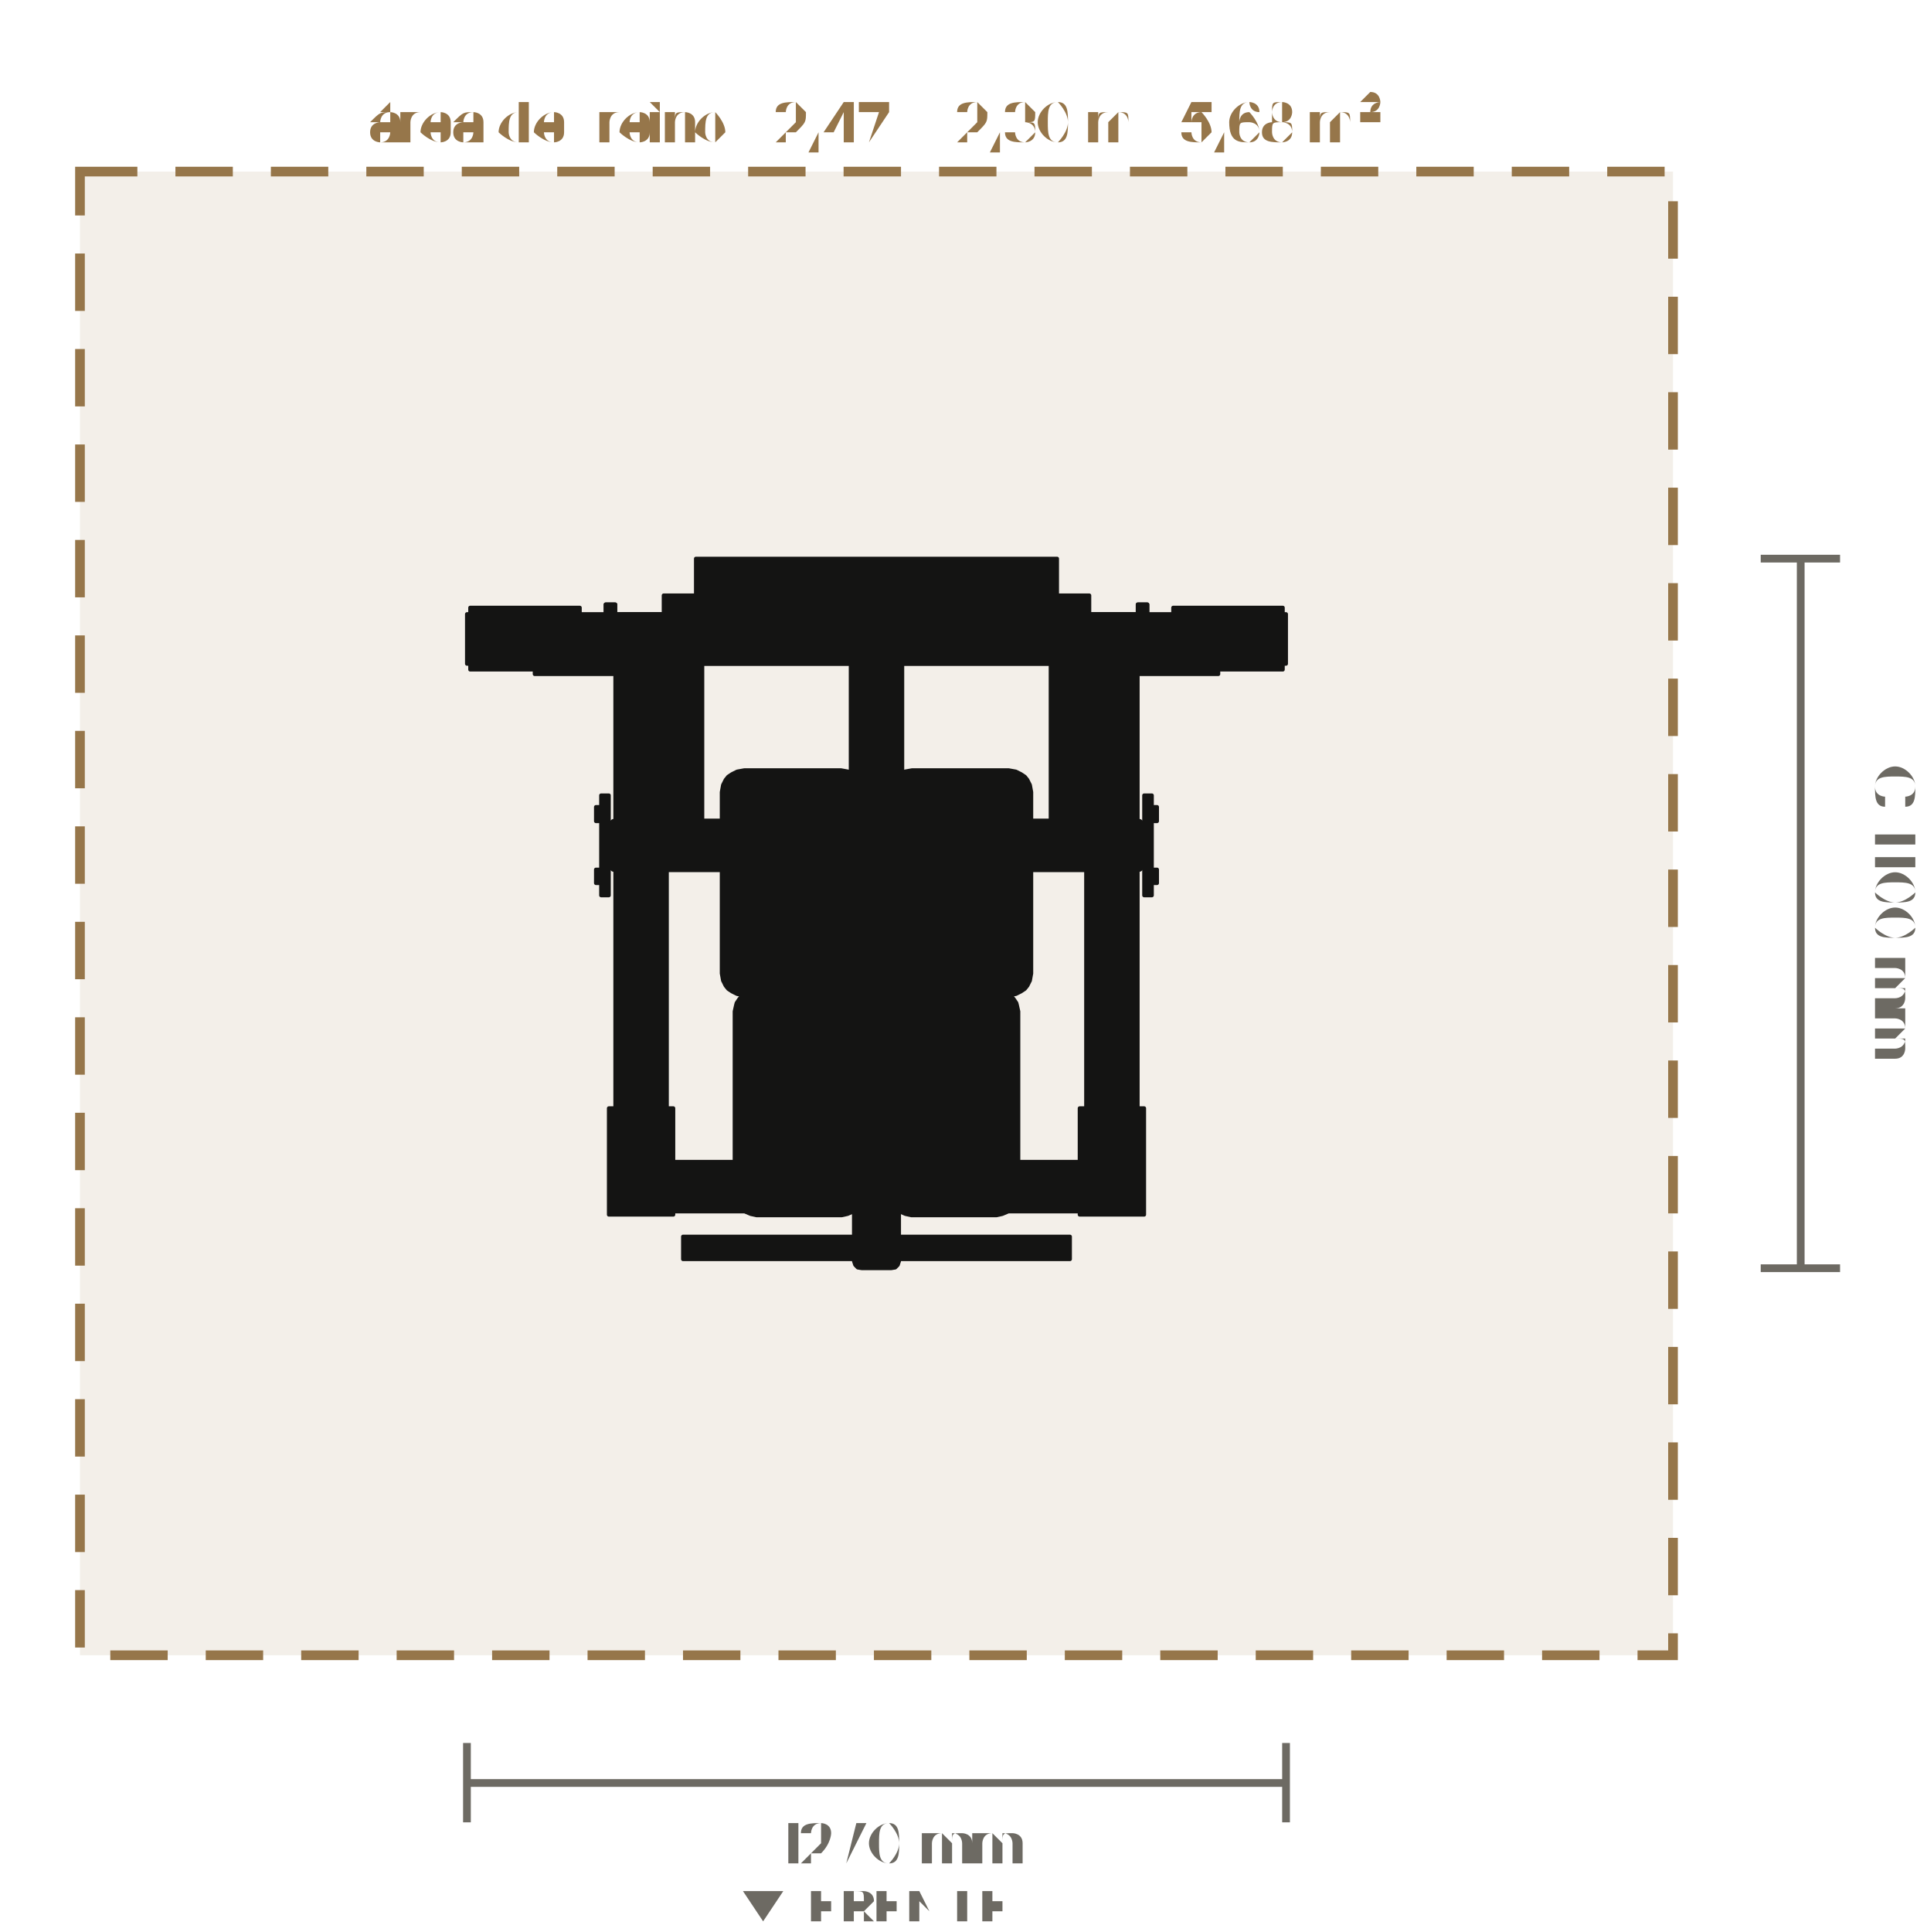
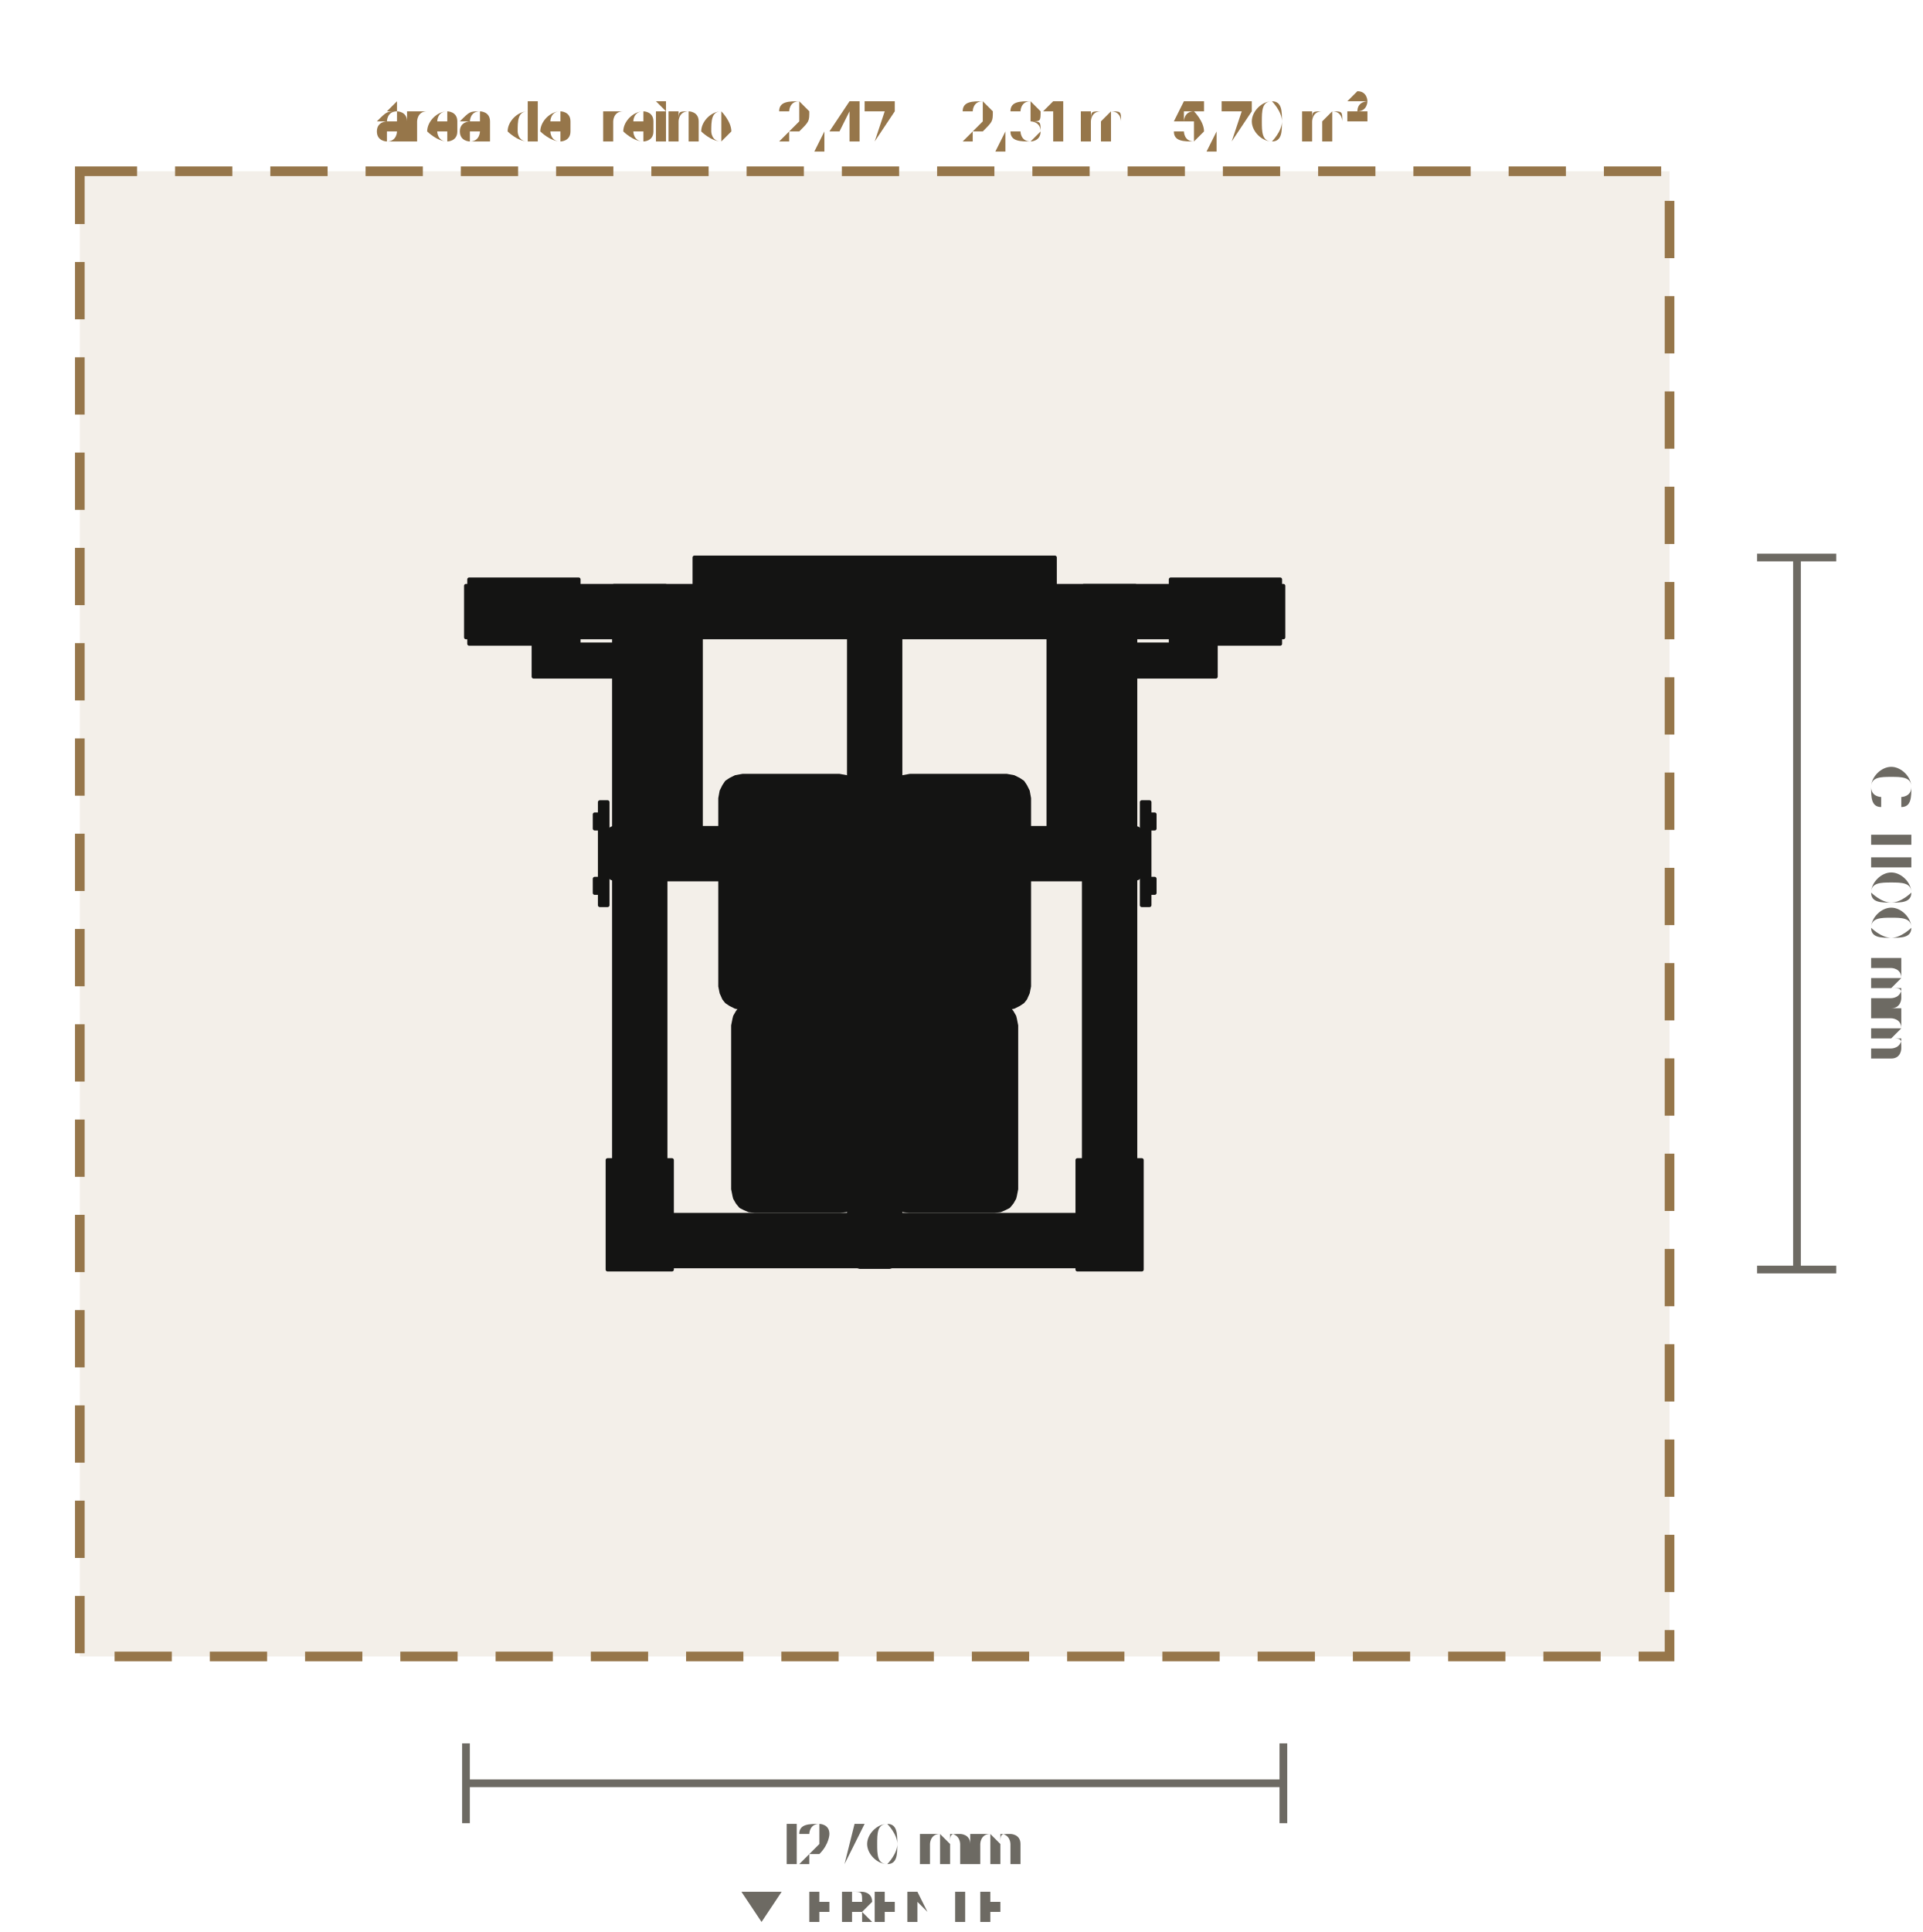
- <svg xmlns="http://www.w3.org/2000/svg" viewBox="-1.359 -1.416 2.987 2.995" role="img" aria-label="Planta do Flexora em Pé de Peso Livre (LD-A031): 1270 × 1100 mm, com 60 cm de área de treino em volta" data-equipment="LD-A031" data-unit="m">
-   <rect class="eq-zone" x="-1.235" y="-1.15" width="2.47" height="2.3" style="fill:#96764a;fill-opacity:.12;stroke:#96764a;stroke-width:0.015;stroke-dasharray:0.089 0.059" />
-   <text class="eq-zone-label" x="0" y="-1.194" style="font-family:Barlow,Inter,Arial,sans-serif;font-size:0.085px;fill:#96764a;text-anchor:middle">área de treino · 2,47 × 2,30 m · 5,68 m²</text>
+ <svg xmlns="http://www.w3.org/2000/svg" viewBox="-1.359 -1.419 2.987 3.001" role="img" aria-label="Planta do Flexora em Pé de Peso Livre (LD-A031): 1270 × 1107 mm, com 60 cm de área de treino em volta" data-equipment="LD-A031" data-unit="m">
+   <rect class="eq-zone" x="-1.235" y="-1.153" width="2.47" height="2.307" style="fill:#96764a;fill-opacity:.12;stroke:#96764a;stroke-width:0.015;stroke-dasharray:0.089 0.059" />
+   <text class="eq-zone-label" x="0" y="-1.198" style="font-family:Barlow,Inter,Arial,sans-serif;font-size:0.085px;fill:#96764a;text-anchor:middle">área de treino · 2,47 × 2,31 m · 5,70 m²</text>
  <g class="eq-parts">
-     <polygon class="eq-part" points="-0.405,-0.464 -0.325,-0.464 -0.325,0.462 -0.405,0.462" style="fill:#141413;stroke:#141413;stroke-width:0.006;stroke-linejoin:round" />
-     <polygon class="eq-part" points="-0.63,-0.474 -0.46,-0.474 -0.46,-0.378 -0.63,-0.378" style="fill:#141413;stroke:#141413;stroke-width:0.006;stroke-linejoin:round" />
-     <polygon class="eq-part" points="-0.415,0.302 -0.315,0.302 -0.315,0.467 -0.415,0.467" style="fill:#141413;stroke:#141413;stroke-width:0.006;stroke-linejoin:round" />
-     <polygon class="eq-part" points="0.325,-0.464 0.405,-0.464 0.405,0.462 0.325,0.462" style="fill:#141413;stroke:#141413;stroke-width:0.006;stroke-linejoin:round" />
-     <polygon class="eq-part" points="0.46,-0.474 0.63,-0.474 0.63,-0.378 0.46,-0.378" style="fill:#141413;stroke:#141413;stroke-width:0.006;stroke-linejoin:round" />
-     <polygon class="eq-part" points="0.315,0.302 0.415,0.302 0.415,0.467 0.315,0.467" style="fill:#141413;stroke:#141413;stroke-width:0.006;stroke-linejoin:round" />
-     <polygon class="eq-part" points="-0.635,-0.464 0.635,-0.464 0.635,-0.387 -0.635,-0.387" style="fill:#141413;stroke:#141413;stroke-width:0.006;stroke-linejoin:round" />
-     <polygon class="eq-part" points="-0.365,0.385 0.365,0.385 0.365,0.462 -0.365,0.462" style="fill:#141413;stroke:#141413;stroke-width:0.006;stroke-linejoin:round" />
-     <polygon class="eq-part" points="-0.04,-0.426 0.04,-0.426 0.04,0.423 -0.04,0.423" style="fill:#141413;stroke:#141413;stroke-width:0.006;stroke-linejoin:round" />
-     <polygon class="eq-part" points="-0.035,-0.07 -0.035,-0.073 -0.033,-0.076 -0.032,-0.078 -0.029,-0.08 -0.026,-0.081 -0.023,-0.081 0.023,-0.081 0.026,-0.081 0.029,-0.08 0.032,-0.078 0.033,-0.076 0.035,-0.073 0.035,-0.07 0.035,-0.025 0.035,-0.022 0.033,-0.019 0.032,-0.017 0.029,-0.015 0.026,-0.014 0.023,-0.014 -0.023,-0.014 -0.026,-0.014 -0.029,-0.015 -0.032,-0.017 -0.033,-0.019 -0.035,-0.022 -0.035,-0.025" style="fill:#141413;stroke:#141413;stroke-width:0.006;stroke-linejoin:round" />
-     <polygon class="eq-part" points="-0.24,-0.188 -0.238,-0.199 -0.234,-0.207 -0.23,-0.212 -0.224,-0.216 -0.216,-0.22 -0.205,-0.222 -0.055,-0.222 -0.044,-0.22 -0.036,-0.216 -0.03,-0.212 -0.026,-0.207 -0.022,-0.199 -0.02,-0.188 -0.02,0.093 -0.022,0.104 -0.026,0.112 -0.03,0.117 -0.036,0.121 -0.044,0.125 -0.055,0.127 -0.205,0.127 -0.216,0.125 -0.224,0.121 -0.23,0.117 -0.234,0.112 -0.238,0.104 -0.24,0.093" style="fill:#141413;stroke:#141413;stroke-width:0.006;stroke-linejoin:round" />
-     <polygon class="eq-part" points="0.02,-0.188 0.022,-0.199 0.026,-0.207 0.03,-0.212 0.036,-0.216 0.044,-0.22 0.055,-0.222 0.205,-0.222 0.216,-0.22 0.224,-0.216 0.23,-0.212 0.234,-0.207 0.238,-0.199 0.24,-0.188 0.24,0.093 0.238,0.104 0.234,0.112 0.23,0.117 0.224,0.121 0.216,0.125 0.205,0.127 0.055,0.127 0.044,0.125 0.036,0.121 0.03,0.117 0.026,0.112 0.022,0.104 0.02,0.093" style="fill:#141413;stroke:#141413;stroke-width:0.006;stroke-linejoin:round" />
-     <polygon class="eq-part" points="-0.22,0.152 -0.218,0.143 -0.217,0.139 -0.213,0.133 -0.208,0.127 -0.202,0.124 -0.195,0.121 -0.186,0.119 -0.054,0.119 -0.045,0.121 -0.038,0.124 -0.032,0.127 -0.027,0.133 -0.023,0.139 -0.022,0.143 -0.02,0.152 -0.02,0.435 -0.022,0.444 -0.023,0.448 -0.027,0.454 -0.032,0.46 -0.038,0.463 -0.045,0.466 -0.054,0.468 -0.186,0.468 -0.195,0.466 -0.202,0.463 -0.208,0.46 -0.213,0.454 -0.217,0.448 -0.218,0.444 -0.22,0.435" style="fill:#141413;stroke:#141413;stroke-width:0.006;stroke-linejoin:round" />
-     <polygon class="eq-part" points="0.02,0.152 0.022,0.143 0.023,0.139 0.027,0.133 0.032,0.127 0.038,0.124 0.045,0.121 0.054,0.119 0.186,0.119 0.195,0.121 0.202,0.124 0.208,0.127 0.213,0.133 0.217,0.139 0.218,0.143 0.22,0.152 0.22,0.435 0.218,0.444 0.217,0.448 0.213,0.454 0.208,0.46 0.202,0.463 0.195,0.466 0.186,0.468 0.054,0.468 0.045,0.466 0.038,0.463 0.032,0.46 0.027,0.454 0.023,0.448 0.022,0.444 0.02,0.435" style="fill:#141413;stroke:#141413;stroke-width:0.006;stroke-linejoin:round" />
-     <polygon class="eq-part" points="-0.035,0.271 -0.033,0.265 -0.029,0.261 -0.023,0.259 0.023,0.259 0.029,0.261 0.033,0.265 0.035,0.271 0.035,0.539 0.033,0.545 0.029,0.549 0.023,0.55 -0.023,0.55 -0.029,0.549 -0.033,0.545 -0.035,0.539" style="fill:#141413;stroke:#141413;stroke-width:0.006;stroke-linejoin:round" />
-     <polygon class="eq-part" points="-0.3,0.501 0.3,0.501 0.3,0.536 -0.3,0.536" style="fill:#141413;stroke:#141413;stroke-width:0.006;stroke-linejoin:round" />
-     <polygon class="eq-part" points="-0.04,-0.144 0.04,-0.144 0.04,-0.067 -0.04,-0.067" style="fill:#141413;stroke:#141413;stroke-width:0.006;stroke-linejoin:round" />
-     <polygon class="eq-part" points="0.27,-0.493 0.27,-0.493 0.272,-0.493 0.274,-0.493 0.276,-0.493 0.279,-0.493 0.282,-0.493 0.318,-0.493 0.321,-0.493 0.324,-0.493 0.327,-0.493 0.328,-0.493 0.33,-0.493 0.33,-0.493 0.33,-0.105 0.33,-0.104 0.328,-0.104 0.327,-0.104 0.324,-0.104 0.321,-0.104 0.318,-0.104 0.282,-0.104 0.279,-0.104 0.276,-0.104 0.274,-0.104 0.272,-0.104 0.27,-0.104 0.27,-0.105" style="fill:#141413;stroke:#141413;stroke-width:0.006;stroke-linejoin:round" />
-     <polygon class="eq-part" points="0.33,-0.449 0.345,-0.449 0.345,-0.342 0.33,-0.342" style="fill:#141413;stroke:#141413;stroke-width:0.006;stroke-linejoin:round" />
-     <polygon class="eq-part" points="0.345,-0.42 0.53,-0.42 0.53,-0.371 0.345,-0.371" style="fill:#141413;stroke:#141413;stroke-width:0.006;stroke-linejoin:round" />
-     <polygon class="eq-part" points="-0.33,-0.493 -0.33,-0.493 -0.328,-0.493 -0.327,-0.493 -0.324,-0.493 -0.321,-0.493 -0.318,-0.493 -0.282,-0.493 -0.279,-0.493 -0.276,-0.493 -0.274,-0.493 -0.272,-0.493 -0.27,-0.493 -0.27,-0.493 -0.27,-0.105 -0.27,-0.104 -0.272,-0.104 -0.274,-0.104 -0.276,-0.104 -0.279,-0.104 -0.282,-0.104 -0.318,-0.104 -0.321,-0.104 -0.324,-0.104 -0.327,-0.104 -0.328,-0.104 -0.33,-0.104 -0.33,-0.105" style="fill:#141413;stroke:#141413;stroke-width:0.006;stroke-linejoin:round" />
-     <polygon class="eq-part" points="-0.345,-0.449 -0.33,-0.449 -0.33,-0.342 -0.345,-0.342" style="fill:#141413;stroke:#141413;stroke-width:0.006;stroke-linejoin:round" />
-     <polygon class="eq-part" points="-0.53,-0.42 -0.345,-0.42 -0.345,-0.371 -0.53,-0.371" style="fill:#141413;stroke:#141413;stroke-width:0.006;stroke-linejoin:round" />
-     <polygon class="eq-part" points="-0.3,-0.127 0.3,-0.127 0.3,-0.084 -0.3,-0.084" style="fill:#141413;stroke:#141413;stroke-width:0.006;stroke-linejoin:round" />
-     <polygon class="eq-part" points="-0.28,-0.55 0.28,-0.55 0.28,-0.434 -0.28,-0.434" style="fill:#141413;stroke:#141413;stroke-width:0.006;stroke-linejoin:round" />
-     <polygon class="eq-part" points="0.335,-0.133 0.335,-0.136 0.337,-0.138 0.339,-0.141 0.341,-0.143 0.344,-0.144 0.347,-0.144 0.403,-0.144 0.406,-0.144 0.409,-0.143 0.411,-0.141 0.413,-0.138 0.415,-0.136 0.415,-0.133 0.415,-0.079 0.415,-0.075 0.413,-0.073 0.411,-0.07 0.409,-0.068 0.406,-0.067 0.403,-0.067 0.347,-0.067 0.344,-0.067 0.341,-0.068 0.339,-0.07 0.337,-0.073 0.335,-0.075 0.335,-0.079" style="fill:#141413;stroke:#141413;stroke-width:0.006;stroke-linejoin:round" />
-     <polygon class="eq-part" points="-0.415,-0.133 -0.415,-0.136 -0.413,-0.138 -0.411,-0.141 -0.409,-0.143 -0.406,-0.144 -0.403,-0.144 -0.347,-0.144 -0.344,-0.144 -0.341,-0.143 -0.339,-0.141 -0.337,-0.138 -0.335,-0.136 -0.335,-0.133 -0.335,-0.079 -0.335,-0.075 -0.337,-0.073 -0.339,-0.07 -0.341,-0.068 -0.344,-0.067 -0.347,-0.067 -0.403,-0.067 -0.406,-0.067 -0.409,-0.068 -0.411,-0.07 -0.413,-0.073 -0.415,-0.075 -0.415,-0.079" style="fill:#141413;stroke:#141413;stroke-width:0.006;stroke-linejoin:round" />
-     <polygon class="eq-part" points="-0.375,-0.144 0.375,-0.144 0.375,-0.067 -0.375,-0.067" style="fill:#141413;stroke:#141413;stroke-width:0.006;stroke-linejoin:round" />
-     <polygon class="eq-part" points="0.415,-0.183 0.427,-0.183 0.427,-0.028 0.415,-0.028" style="fill:#141413;stroke:#141413;stroke-width:0.006;stroke-linejoin:round" />
-     <polygon class="eq-part" points="0.427,-0.165 0.435,-0.165 0.435,-0.143 0.427,-0.143" style="fill:#141413;stroke:#141413;stroke-width:0.006;stroke-linejoin:round" />
-     <polygon class="eq-part" points="0.427,-0.068 0.435,-0.068 0.435,-0.047 0.427,-0.047" style="fill:#141413;stroke:#141413;stroke-width:0.006;stroke-linejoin:round" />
-     <polygon class="eq-part" points="-0.427,-0.183 -0.415,-0.183 -0.415,-0.028 -0.427,-0.028" style="fill:#141413;stroke:#141413;stroke-width:0.006;stroke-linejoin:round" />
-     <polygon class="eq-part" points="-0.435,-0.165 -0.427,-0.165 -0.427,-0.143 -0.435,-0.143" style="fill:#141413;stroke:#141413;stroke-width:0.006;stroke-linejoin:round" />
-     <polygon class="eq-part" points="-0.435,-0.068 -0.427,-0.068 -0.427,-0.047 -0.435,-0.047" style="fill:#141413;stroke:#141413;stroke-width:0.006;stroke-linejoin:round" />
-     <polygon class="eq-part" points="-0.405,-0.453 -0.403,-0.459 -0.399,-0.463 -0.393,-0.464 0.393,-0.464 0.399,-0.463 0.403,-0.459 0.405,-0.453 0.405,-0.399 0.403,-0.393 0.399,-0.389 0.393,-0.387 -0.393,-0.387 -0.399,-0.389 -0.403,-0.393 -0.405,-0.399" style="fill:#141413;stroke:#141413;stroke-width:0.006;stroke-linejoin:round" />
-     <polygon class="eq-part" points="0.34,-0.437 0.34,-0.439 0.342,-0.442 0.344,-0.444 0.346,-0.445 0.349,-0.446 0.352,-0.447 0.378,-0.447 0.381,-0.446 0.384,-0.445 0.387,-0.444 0.388,-0.442 0.39,-0.439 0.39,-0.437 0.39,-0.029 0.39,-0.026 0.388,-0.024 0.387,-0.021 0.384,-0.02 0.381,-0.019 0.378,-0.018 0.352,-0.018 0.349,-0.019 0.346,-0.02 0.344,-0.021 0.342,-0.024 0.34,-0.026 0.34,-0.029" style="fill:#141413;stroke:#141413;stroke-width:0.006;stroke-linejoin:round" />
-     <polygon class="eq-part" points="0.405,-0.479 0.42,-0.479 0.42,-0.373 0.405,-0.373" style="fill:#141413;stroke:#141413;stroke-width:0.006;stroke-linejoin:round" />
-     <polygon class="eq-part" points="0.42,-0.45 0.585,-0.45 0.585,-0.402 0.42,-0.402" style="fill:#141413;stroke:#141413;stroke-width:0.006;stroke-linejoin:round" />
-     <polygon class="eq-part" points="0.405,-0.479 0.42,-0.479 0.42,-0.373 0.405,-0.373" style="fill:#141413;stroke:#141413;stroke-width:0.006;stroke-linejoin:round" />
-     <polygon class="eq-part" points="0.42,-0.45 0.585,-0.45 0.585,-0.402 0.42,-0.402" style="fill:#141413;stroke:#141413;stroke-width:0.006;stroke-linejoin:round" />
-     <polygon class="eq-part" points="-0.39,-0.437 -0.39,-0.439 -0.388,-0.442 -0.387,-0.444 -0.384,-0.445 -0.381,-0.446 -0.378,-0.447 -0.352,-0.447 -0.349,-0.446 -0.346,-0.445 -0.344,-0.444 -0.342,-0.442 -0.34,-0.439 -0.34,-0.437 -0.34,-0.029 -0.34,-0.026 -0.342,-0.024 -0.344,-0.021 -0.346,-0.02 -0.349,-0.019 -0.352,-0.018 -0.378,-0.018 -0.381,-0.019 -0.384,-0.02 -0.387,-0.021 -0.388,-0.024 -0.39,-0.026 -0.39,-0.029" style="fill:#141413;stroke:#141413;stroke-width:0.006;stroke-linejoin:round" />
-     <polygon class="eq-part" points="-0.42,-0.479 -0.405,-0.479 -0.405,-0.373 -0.42,-0.373" style="fill:#141413;stroke:#141413;stroke-width:0.006;stroke-linejoin:round" />
-     <polygon class="eq-part" points="-0.585,-0.45 -0.42,-0.45 -0.42,-0.402 -0.585,-0.402" style="fill:#141413;stroke:#141413;stroke-width:0.006;stroke-linejoin:round" />
-     <polygon class="eq-part" points="-0.42,-0.479 -0.405,-0.479 -0.405,-0.373 -0.42,-0.373" style="fill:#141413;stroke:#141413;stroke-width:0.006;stroke-linejoin:round" />
-     <polygon class="eq-part" points="-0.585,-0.45 -0.42,-0.45 -0.42,-0.402 -0.585,-0.402" style="fill:#141413;stroke:#141413;stroke-width:0.006;stroke-linejoin:round" />
+     <polygon class="eq-part" points="-0.405,-0.509 -0.325,-0.509 -0.325,0.548 -0.405,0.548" style="fill:#141413;stroke:#141413;stroke-width:0.006;stroke-linejoin:round" />
+     <polygon class="eq-part" points="-0.63,-0.519 -0.46,-0.519 -0.46,-0.419 -0.63,-0.419" style="fill:#141413;stroke:#141413;stroke-width:0.006;stroke-linejoin:round" />
+     <polygon class="eq-part" points="-0.415,0.383 -0.315,0.383 -0.315,0.553 -0.415,0.553" style="fill:#141413;stroke:#141413;stroke-width:0.006;stroke-linejoin:round" />
+     <polygon class="eq-part" points="0.325,-0.509 0.405,-0.509 0.405,0.548 0.325,0.548" style="fill:#141413;stroke:#141413;stroke-width:0.006;stroke-linejoin:round" />
+     <polygon class="eq-part" points="0.46,-0.519 0.63,-0.519 0.63,-0.419 0.46,-0.419" style="fill:#141413;stroke:#141413;stroke-width:0.006;stroke-linejoin:round" />
+     <polygon class="eq-part" points="0.315,0.383 0.415,0.383 0.415,0.553 0.315,0.553" style="fill:#141413;stroke:#141413;stroke-width:0.006;stroke-linejoin:round" />
+     <polygon class="eq-part" points="-0.635,-0.509 0.635,-0.509 0.635,-0.429 -0.635,-0.429" style="fill:#141413;stroke:#141413;stroke-width:0.006;stroke-linejoin:round" />
+     <polygon class="eq-part" points="-0.365,0.468 0.365,0.468 0.365,0.548 -0.365,0.548" style="fill:#141413;stroke:#141413;stroke-width:0.006;stroke-linejoin:round" />
+     <polygon class="eq-part" points="-0.04,-0.469 0.04,-0.469 0.04,0.508 -0.04,0.508" style="fill:#141413;stroke:#141413;stroke-width:0.006;stroke-linejoin:round" />
+     <polygon class="eq-part" points="-0.035,-0.056 -0.035,-0.059 -0.033,-0.062 -0.032,-0.065 -0.029,-0.067 -0.026,-0.068 -0.023,-0.068 0.023,-0.068 0.026,-0.068 0.029,-0.067 0.032,-0.065 0.033,-0.062 0.035,-0.059 0.035,-0.056 0.035,-0.01 0.035,-0.007 0.033,-0.004 0.032,-0.002 0.029,0 0.026,0.001 0.023,0.002 -0.023,0.002 -0.026,0.001 -0.029,0 -0.032,-0.002 -0.033,-0.004 -0.035,-0.007 -0.035,-0.01" style="fill:#141413;stroke:#141413;stroke-width:0.006;stroke-linejoin:round" />
+     <polygon class="eq-part" points="-0.24,-0.179 -0.238,-0.19 -0.234,-0.198 -0.23,-0.204 -0.224,-0.208 -0.216,-0.212 -0.205,-0.214 -0.055,-0.214 -0.044,-0.212 -0.036,-0.208 -0.03,-0.204 -0.026,-0.198 -0.022,-0.19 -0.02,-0.179 -0.02,0.113 -0.022,0.123 -0.026,0.132 -0.03,0.137 -0.036,0.141 -0.044,0.145 -0.055,0.147 -0.205,0.147 -0.216,0.145 -0.224,0.141 -0.23,0.137 -0.234,0.132 -0.238,0.123 -0.24,0.113" style="fill:#141413;stroke:#141413;stroke-width:0.006;stroke-linejoin:round" />
+     <polygon class="eq-part" points="0.02,-0.179 0.022,-0.19 0.026,-0.198 0.03,-0.204 0.036,-0.208 0.044,-0.212 0.055,-0.214 0.205,-0.214 0.216,-0.212 0.224,-0.208 0.23,-0.204 0.234,-0.198 0.238,-0.19 0.24,-0.179 0.24,0.113 0.238,0.123 0.234,0.132 0.23,0.137 0.224,0.141 0.216,0.145 0.205,0.147 0.055,0.147 0.044,0.145 0.036,0.141 0.03,0.137 0.026,0.132 0.022,0.123 0.02,0.113" style="fill:#141413;stroke:#141413;stroke-width:0.006;stroke-linejoin:round" />
+     <polygon class="eq-part" points="-0.22,0.174 -0.218,0.164 -0.217,0.16 -0.213,0.153 -0.208,0.147 -0.202,0.144 -0.195,0.141 -0.186,0.14 -0.054,0.14 -0.045,0.141 -0.038,0.144 -0.032,0.147 -0.027,0.153 -0.023,0.16 -0.022,0.164 -0.02,0.174 -0.02,0.428 -0.022,0.438 -0.023,0.442 -0.027,0.449 -0.032,0.455 -0.038,0.458 -0.045,0.461 -0.054,0.462 -0.186,0.462 -0.195,0.461 -0.202,0.458 -0.208,0.455 -0.213,0.449 -0.217,0.442 -0.218,0.438 -0.22,0.428" style="fill:#141413;stroke:#141413;stroke-width:0.006;stroke-linejoin:round" />
+     <polygon class="eq-part" points="0.02,0.174 0.022,0.164 0.023,0.16 0.027,0.153 0.032,0.147 0.038,0.144 0.045,0.141 0.054,0.14 0.186,0.14 0.195,0.141 0.202,0.144 0.208,0.147 0.213,0.153 0.217,0.16 0.218,0.164 0.22,0.174 0.22,0.428 0.218,0.438 0.217,0.442 0.213,0.449 0.208,0.455 0.202,0.458 0.195,0.461 0.186,0.462 0.054,0.462 0.045,0.461 0.038,0.458 0.032,0.455 0.027,0.449 0.023,0.442 0.022,0.438 0.02,0.428" style="fill:#141413;stroke:#141413;stroke-width:0.006;stroke-linejoin:round" />
+     <polygon class="eq-part" points="-0.035,0.292 -0.033,0.286 -0.029,0.282 -0.023,0.28 0.023,0.28 0.029,0.282 0.033,0.286 0.035,0.292 0.035,0.537 0.033,0.543 0.029,0.547 0.023,0.549 -0.023,0.549 -0.029,0.547 -0.033,0.543 -0.035,0.537" style="fill:#141413;stroke:#141413;stroke-width:0.006;stroke-linejoin:round" />
+     <polygon class="eq-part" points="-0.3,0.497 0.3,0.497 0.3,0.533 -0.3,0.533" style="fill:#141413;stroke:#141413;stroke-width:0.006;stroke-linejoin:round" />
+     <polygon class="eq-part" points="-0.04,-0.133 0.04,-0.133 0.04,-0.053 -0.04,-0.053" style="fill:#141413;stroke:#141413;stroke-width:0.006;stroke-linejoin:round" />
+     <polygon class="eq-part" points="0.27,-0.494 0.27,-0.494 0.272,-0.494 0.274,-0.495 0.276,-0.495 0.279,-0.495 0.282,-0.495 0.318,-0.495 0.321,-0.495 0.324,-0.495 0.327,-0.495 0.328,-0.494 0.33,-0.494 0.33,-0.494 0.33,-0.092 0.33,-0.092 0.328,-0.092 0.327,-0.092 0.324,-0.092 0.321,-0.092 0.318,-0.092 0.282,-0.092 0.279,-0.092 0.276,-0.092 0.274,-0.092 0.272,-0.092 0.27,-0.092 0.27,-0.092" style="fill:#141413;stroke:#141413;stroke-width:0.006;stroke-linejoin:round" />
+     <polygon class="eq-part" points="0.33,-0.448 0.345,-0.448 0.345,-0.338 0.33,-0.338" style="fill:#141413;stroke:#141413;stroke-width:0.006;stroke-linejoin:round" />
+     <polygon class="eq-part" points="0.345,-0.418 0.53,-0.418 0.53,-0.368 0.345,-0.368" style="fill:#141413;stroke:#141413;stroke-width:0.006;stroke-linejoin:round" />
+     <polygon class="eq-part" points="-0.33,-0.494 -0.33,-0.494 -0.328,-0.494 -0.327,-0.495 -0.324,-0.495 -0.321,-0.495 -0.318,-0.495 -0.282,-0.495 -0.279,-0.495 -0.276,-0.495 -0.274,-0.495 -0.272,-0.494 -0.27,-0.494 -0.27,-0.494 -0.27,-0.092 -0.27,-0.092 -0.272,-0.092 -0.274,-0.092 -0.276,-0.092 -0.279,-0.092 -0.282,-0.092 -0.318,-0.092 -0.321,-0.092 -0.324,-0.092 -0.327,-0.092 -0.328,-0.092 -0.33,-0.092 -0.33,-0.092" style="fill:#141413;stroke:#141413;stroke-width:0.006;stroke-linejoin:round" />
+     <polygon class="eq-part" points="-0.345,-0.448 -0.33,-0.448 -0.33,-0.338 -0.345,-0.338" style="fill:#141413;stroke:#141413;stroke-width:0.006;stroke-linejoin:round" />
+     <polygon class="eq-part" points="-0.53,-0.418 -0.345,-0.418 -0.345,-0.368 -0.53,-0.368" style="fill:#141413;stroke:#141413;stroke-width:0.006;stroke-linejoin:round" />
+     <polygon class="eq-part" points="-0.3,-0.116 0.3,-0.116 0.3,-0.071 -0.3,-0.071" style="fill:#141413;stroke:#141413;stroke-width:0.006;stroke-linejoin:round" />
+     <polygon class="eq-part" points="-0.28,-0.553 0.28,-0.553 0.28,-0.433 -0.28,-0.433" style="fill:#141413;stroke:#141413;stroke-width:0.006;stroke-linejoin:round" />
+     <polygon class="eq-part" points="0.335,-0.121 0.335,-0.124 0.337,-0.127 0.339,-0.13 0.341,-0.132 0.344,-0.133 0.347,-0.133 0.403,-0.133 0.406,-0.133 0.409,-0.132 0.411,-0.13 0.413,-0.127 0.415,-0.124 0.415,-0.121 0.415,-0.065 0.415,-0.062 0.413,-0.059 0.411,-0.057 0.409,-0.055 0.406,-0.054 0.403,-0.053 0.347,-0.053 0.344,-0.054 0.341,-0.055 0.339,-0.057 0.337,-0.059 0.335,-0.062 0.335,-0.065" style="fill:#141413;stroke:#141413;stroke-width:0.006;stroke-linejoin:round" />
+     <polygon class="eq-part" points="-0.415,-0.121 -0.415,-0.124 -0.413,-0.127 -0.411,-0.13 -0.409,-0.132 -0.406,-0.133 -0.403,-0.133 -0.347,-0.133 -0.344,-0.133 -0.341,-0.132 -0.339,-0.13 -0.337,-0.127 -0.335,-0.124 -0.335,-0.121 -0.335,-0.065 -0.335,-0.062 -0.337,-0.059 -0.339,-0.057 -0.341,-0.055 -0.344,-0.054 -0.347,-0.053 -0.403,-0.053 -0.406,-0.054 -0.409,-0.055 -0.411,-0.057 -0.413,-0.059 -0.415,-0.062 -0.415,-0.065" style="fill:#141413;stroke:#141413;stroke-width:0.006;stroke-linejoin:round" />
+     <polygon class="eq-part" points="-0.375,-0.133 0.375,-0.133 0.375,-0.053 -0.375,-0.053" style="fill:#141413;stroke:#141413;stroke-width:0.006;stroke-linejoin:round" />
+     <polygon class="eq-part" points="0.415,-0.173 0.427,-0.173 0.427,-0.013 0.415,-0.013" style="fill:#141413;stroke:#141413;stroke-width:0.006;stroke-linejoin:round" />
+     <polygon class="eq-part" points="0.427,-0.154 0.435,-0.154 0.435,-0.132 0.427,-0.132" style="fill:#141413;stroke:#141413;stroke-width:0.006;stroke-linejoin:round" />
+     <polygon class="eq-part" points="0.427,-0.054 0.435,-0.054 0.435,-0.032 0.427,-0.032" style="fill:#141413;stroke:#141413;stroke-width:0.006;stroke-linejoin:round" />
+     <polygon class="eq-part" points="-0.427,-0.173 -0.415,-0.173 -0.415,-0.013 -0.427,-0.013" style="fill:#141413;stroke:#141413;stroke-width:0.006;stroke-linejoin:round" />
+     <polygon class="eq-part" points="-0.435,-0.154 -0.427,-0.154 -0.427,-0.132 -0.435,-0.132" style="fill:#141413;stroke:#141413;stroke-width:0.006;stroke-linejoin:round" />
+     <polygon class="eq-part" points="-0.435,-0.054 -0.427,-0.054 -0.427,-0.032 -0.435,-0.032" style="fill:#141413;stroke:#141413;stroke-width:0.006;stroke-linejoin:round" />
  </g>
-   <line class="eq-dim" x1="-0.635" y1="1.348" x2="0.635" y2="1.348" style="stroke:#6d6a63;stroke-width:0.012" />
-   <line class="eq-dim" x1="-0.635" y1="1.286" x2="-0.635" y2="1.409" style="stroke:#6d6a63;stroke-width:0.012" />
-   <line class="eq-dim" x1="0.635" y1="1.286" x2="0.635" y2="1.409" style="stroke:#6d6a63;stroke-width:0.012" />
-   <text class="eq-text" x="0" y="1.472" style="font-family:Barlow,Inter,Arial,sans-serif;font-size:0.089px;fill:#6d6a63;text-anchor:middle">L 1270 mm</text>
-   <line class="eq-dim" x1="1.433" y1="-0.55" x2="1.433" y2="0.55" style="stroke:#6d6a63;stroke-width:0.012" />
-   <line class="eq-dim" x1="1.371" y1="-0.55" x2="1.494" y2="-0.55" style="stroke:#6d6a63;stroke-width:0.012" />
-   <line class="eq-dim" x1="1.371" y1="0.55" x2="1.494" y2="0.55" style="stroke:#6d6a63;stroke-width:0.012" />
+   <line class="eq-dim" x1="-0.635" y1="1.351" x2="0.635" y2="1.351" style="stroke:#6d6a63;stroke-width:0.012" />
+   <line class="eq-dim" x1="-0.635" y1="1.289" x2="-0.635" y2="1.413" style="stroke:#6d6a63;stroke-width:0.012" />
+   <line class="eq-dim" x1="0.635" y1="1.289" x2="0.635" y2="1.413" style="stroke:#6d6a63;stroke-width:0.012" />
+   <text class="eq-text" x="0" y="1.475" style="font-family:Barlow,Inter,Arial,sans-serif;font-size:0.089px;fill:#6d6a63;text-anchor:middle">L 1270 mm</text>
+   <line class="eq-dim" x1="1.433" y1="-0.553" x2="1.433" y2="0.553" style="stroke:#6d6a63;stroke-width:0.012" />
+   <line class="eq-dim" x1="1.371" y1="-0.553" x2="1.494" y2="-0.553" style="stroke:#6d6a63;stroke-width:0.012" />
+   <line class="eq-dim" x1="1.371" y1="0.553" x2="1.494" y2="0.553" style="stroke:#6d6a63;stroke-width:0.012" />
  <text class="eq-text" x="1.548" y="0" transform="rotate(90 1.5482 0)" style="font-family:Barlow,Inter,Arial,sans-serif;font-size:0.089px;fill:#6d6a63;text-anchor:middle">C 1100 mm</text>
-   <text class="eq-text" x="0" y="1.561" style="font-family:Barlow,Inter,Arial,sans-serif;font-size:0.089px;fill:#6d6a63;text-anchor:middle;font-size:0.071px;letter-spacing:.1em">▼ FRENTE</text>
+   <text class="eq-text" x="0" y="1.564" style="font-family:Barlow,Inter,Arial,sans-serif;font-size:0.089px;fill:#6d6a63;text-anchor:middle;font-size:0.071px;letter-spacing:.1em">▼ FRENTE</text>
</svg>
